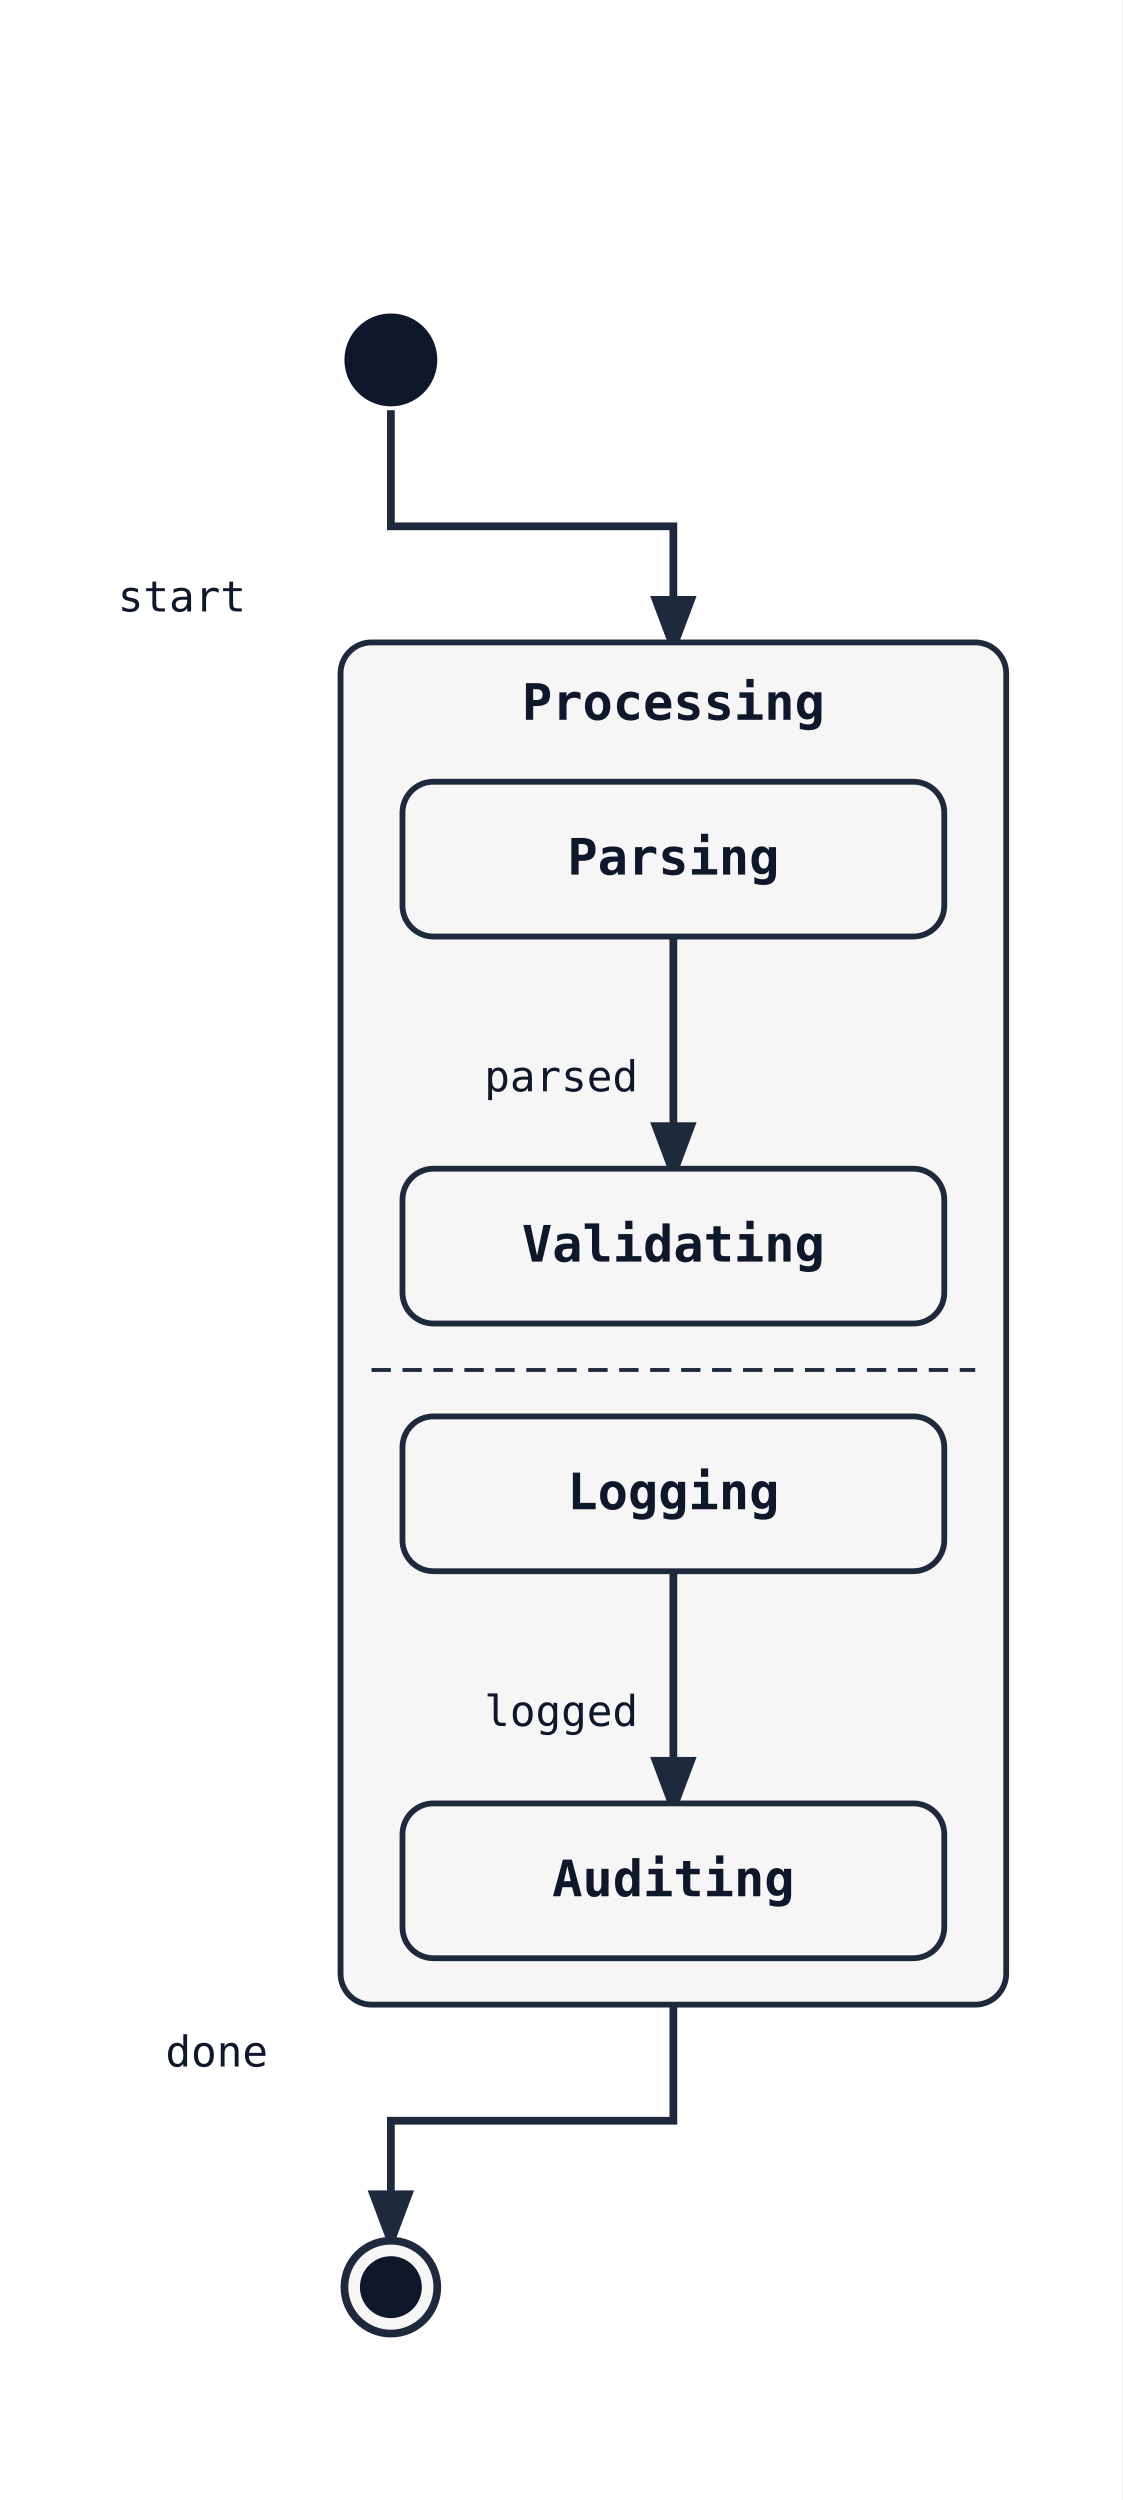
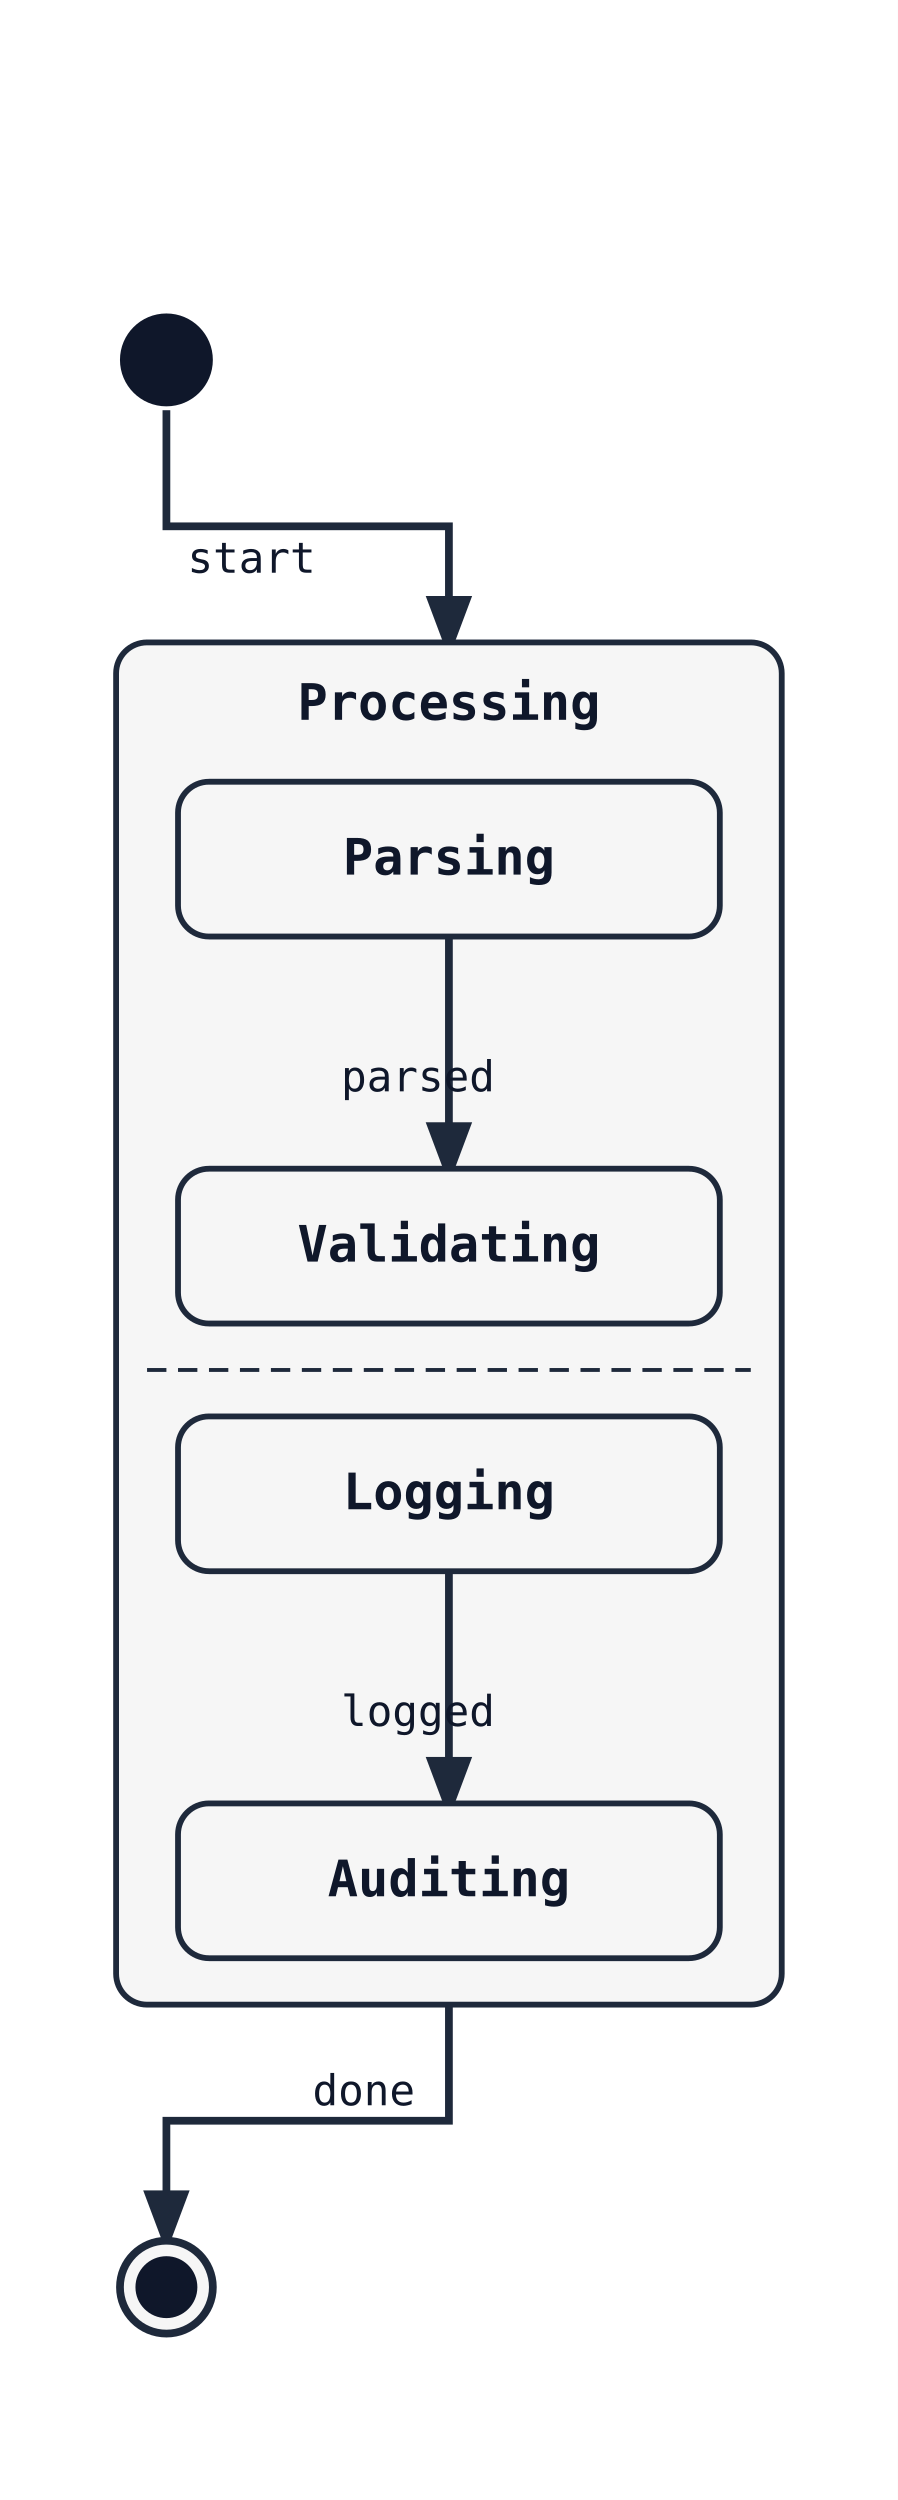
- <svg xmlns="http://www.w3.org/2000/svg" width="290" height="646" viewBox="0 0 290 646">
+ <svg xmlns="http://www.w3.org/2000/svg" width="232" height="646" viewBox="0 0 232 646">
  <rect width="100%" height="100%" fill="white" />
  <defs>
    <marker id="arrow" markerWidth="8" markerHeight="8" refX="6" refY="3" orient="auto">
      <path d="M0,0 L0,6 L8,3 z" fill="#1e293b" />
    </marker>
  </defs>
-   <path class="state-transition" data-state-from="[*]" data-state-to="Processing" d="M 101 106 L 101 136 L 174 136 L 174 166" fill="none" stroke="#1e293b" stroke-width="2" marker-end="url(#arrow)" />
-   <text x="47" y="158" font-family="monospace" font-size="11" fill="#0f172a" text-anchor="middle" data-state-label="start">
-     <tspan x="47" y="158">start</tspan>
+   <path class="state-transition" data-state-from="[*]" data-state-to="Processing" d="M 43 106 L 43 136 L 116 136 L 116 166" fill="none" stroke="#1e293b" stroke-width="2" marker-end="url(#arrow)" />
+   <text x="65" y="148" font-family="monospace" font-size="11" fill="#0f172a" text-anchor="middle" data-state-label="start">
+     <tspan x="65" y="148">start</tspan>
  </text>
-   <path class="state-transition" data-state-from="Processing" data-state-to="[*]__end" d="M 174 518 L 174 548 L 101 548 L 101 578" fill="none" stroke="#1e293b" stroke-width="2" marker-end="url(#arrow)" />
-   <text x="56" y="534" font-family="monospace" font-size="11" fill="#0f172a" text-anchor="middle" data-state-label="done">
-     <tspan x="56" y="534">done</tspan>
+   <path class="state-transition" data-state-from="Processing" data-state-to="[*]__end" d="M 116 518 L 116 548 L 43 548 L 43 578" fill="none" stroke="#1e293b" stroke-width="2" marker-end="url(#arrow)" />
+   <text x="94" y="544" font-family="monospace" font-size="11" fill="#0f172a" text-anchor="middle" data-state-label="done">
+     <tspan x="94" y="544">done</tspan>
  </text>
-   <rect x="88" y="166" width="172" height="352" rx="8" ry="8" fill="#f6f6f6" stroke="#1e293b" stroke-width="1.5" />
-   <text x="174" y="186" font-family="monospace" font-size="13" font-weight="600" text-anchor="middle" fill="#0f172a">Processing</text>
-   <line x1="96" y1="354" x2="252" y2="354" stroke="#1e293b" stroke-width="1" stroke-dasharray="5 3" />
-   <path class="state-transition" data-state-from="Parse" data-state-to="Validate" d="M 174 242 L 174 302" fill="none" stroke="#1e293b" stroke-width="2" marker-end="url(#arrow)" />
-   <text x="145" y="282" font-family="monospace" font-size="11" fill="#0f172a" text-anchor="middle" data-state-label="parsed">
-     <tspan x="145" y="282">parsed</tspan>
+   <rect x="30" y="166" width="172" height="352" rx="8" ry="8" fill="#f6f6f6" stroke="#1e293b" stroke-width="1.5" />
+   <text x="116" y="186" font-family="monospace" font-size="13" font-weight="600" text-anchor="middle" fill="#0f172a">Processing</text>
+   <line x1="38" y1="354" x2="194" y2="354" stroke="#1e293b" stroke-width="1" stroke-dasharray="5 3" />
+   <path class="state-transition" data-state-from="Parse" data-state-to="Validate" d="M 116 242 L 116 302" fill="none" stroke="#1e293b" stroke-width="2" marker-end="url(#arrow)" />
+   <text x="108" y="282" font-family="monospace" font-size="11" fill="#0f172a" text-anchor="middle" data-state-label="parsed">
+     <tspan x="108" y="282">parsed</tspan>
  </text>
-   <path class="state-transition" data-state-from="Log" data-state-to="Audit" d="M 174 406 L 174 466" fill="none" stroke="#1e293b" stroke-width="2" marker-end="url(#arrow)" />
-   <text x="145" y="446" font-family="monospace" font-size="11" fill="#0f172a" text-anchor="middle" data-state-label="logged">
-     <tspan x="145" y="446">logged</tspan>
+   <path class="state-transition" data-state-from="Log" data-state-to="Audit" d="M 116 406 L 116 466" fill="none" stroke="#1e293b" stroke-width="2" marker-end="url(#arrow)" />
+   <text x="108" y="446" font-family="monospace" font-size="11" fill="#0f172a" text-anchor="middle" data-state-label="logged">
+     <tspan x="108" y="446">logged</tspan>
  </text>
-   <rect x="104" y="202" width="140" height="40" rx="8" ry="8" fill="#f6f6f6" stroke="#1e293b" stroke-width="1.5" />
-   <text x="174" y="226" font-family="monospace" font-size="13" font-weight="600" text-anchor="middle" fill="#0f172a">Parsing</text>
-   <rect x="104" y="302" width="140" height="40" rx="8" ry="8" fill="#f6f6f6" stroke="#1e293b" stroke-width="1.5" />
-   <text x="174" y="326" font-family="monospace" font-size="13" font-weight="600" text-anchor="middle" fill="#0f172a">Validating</text>
-   <rect x="104" y="366" width="140" height="40" rx="8" ry="8" fill="#f6f6f6" stroke="#1e293b" stroke-width="1.5" />
-   <text x="174" y="390" font-family="monospace" font-size="13" font-weight="600" text-anchor="middle" fill="#0f172a">Logging</text>
-   <rect x="104" y="466" width="140" height="40" rx="8" ry="8" fill="#f6f6f6" stroke="#1e293b" stroke-width="1.5" />
-   <text x="174" y="490" font-family="monospace" font-size="13" font-weight="600" text-anchor="middle" fill="#0f172a">Auditing</text>
-   <circle cx="101" cy="93" r="12" fill="#0f172a" />
-   <circle cx="101" cy="591" r="12" fill="#f6f6f6" stroke="#1e293b" stroke-width="2" />
-   <circle cx="101" cy="591" r="8" fill="#0f172a" />
+   <rect x="46" y="202" width="140" height="40" rx="8" ry="8" fill="#f6f6f6" stroke="#1e293b" stroke-width="1.5" />
+   <text x="116" y="226" font-family="monospace" font-size="13" font-weight="600" text-anchor="middle" fill="#0f172a">Parsing</text>
+   <rect x="46" y="302" width="140" height="40" rx="8" ry="8" fill="#f6f6f6" stroke="#1e293b" stroke-width="1.5" />
+   <text x="116" y="326" font-family="monospace" font-size="13" font-weight="600" text-anchor="middle" fill="#0f172a">Validating</text>
+   <rect x="46" y="366" width="140" height="40" rx="8" ry="8" fill="#f6f6f6" stroke="#1e293b" stroke-width="1.5" />
+   <text x="116" y="390" font-family="monospace" font-size="13" font-weight="600" text-anchor="middle" fill="#0f172a">Logging</text>
+   <rect x="46" y="466" width="140" height="40" rx="8" ry="8" fill="#f6f6f6" stroke="#1e293b" stroke-width="1.5" />
+   <text x="116" y="490" font-family="monospace" font-size="13" font-weight="600" text-anchor="middle" fill="#0f172a">Auditing</text>
+   <circle cx="43" cy="93" r="12" fill="#0f172a" />
+   <circle cx="43" cy="591" r="12" fill="#f6f6f6" stroke="#1e293b" stroke-width="2" />
+   <circle cx="43" cy="591" r="8" fill="#0f172a" />
</svg>
